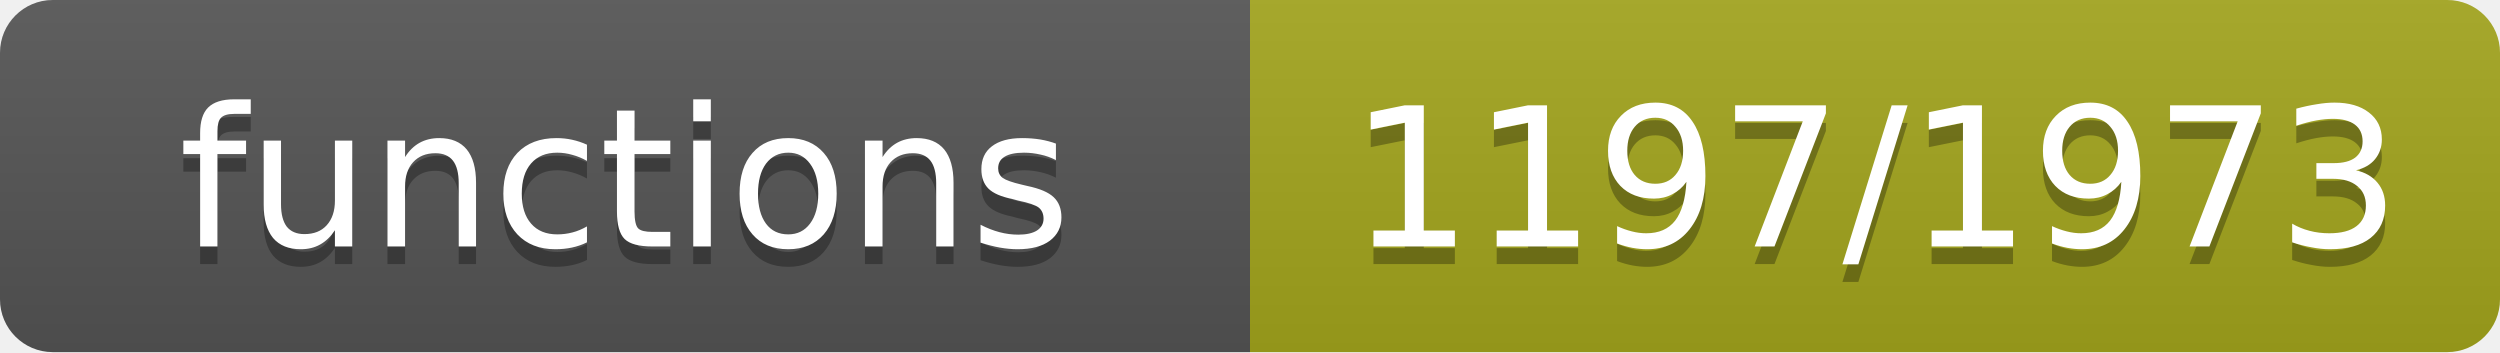
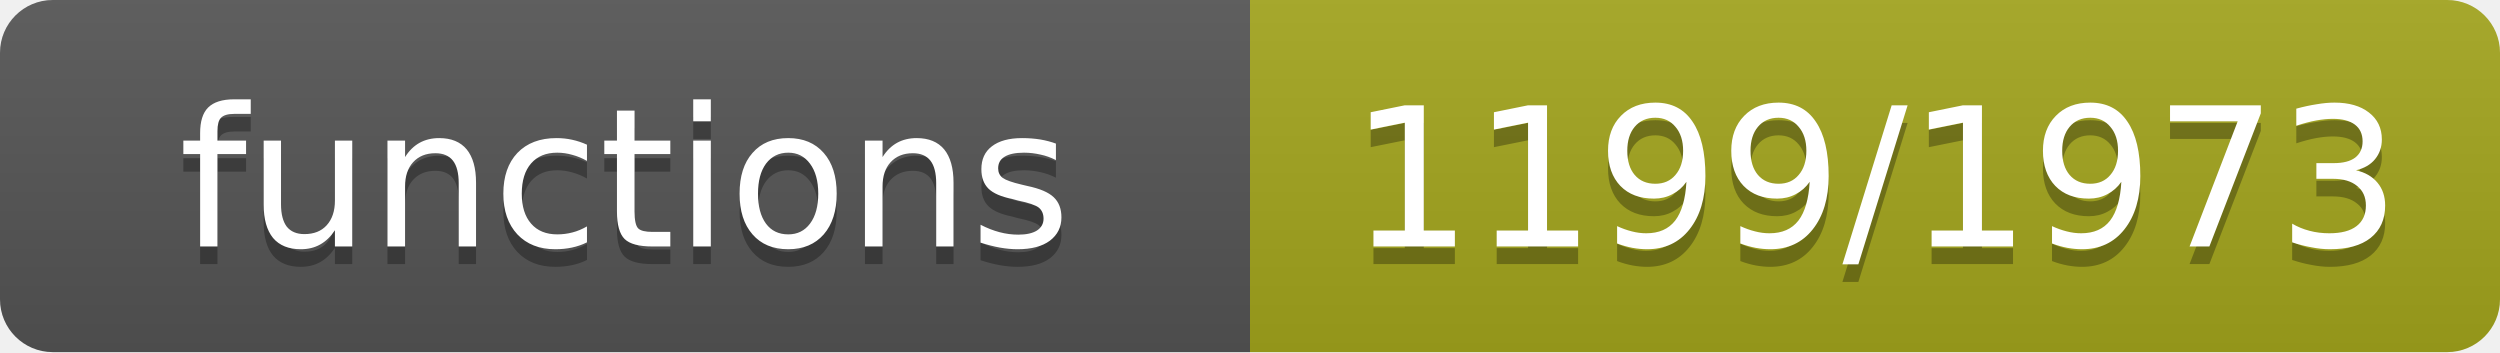
- <svg xmlns="http://www.w3.org/2000/svg" width="142" height="20" role="img" aria-label="functions: 1197/1973">
+ <svg xmlns="http://www.w3.org/2000/svg" width="142" height="20" role="img" aria-label="functions: 1199/1973">
  <linearGradient id="s" x2="0" y2="100%">
    <stop offset="0" stop-color="#bbb" stop-opacity=".1" />
    <stop offset="1" stop-opacity=".1" />
  </linearGradient>
  <clipPath id="r">
    <rect width="142" height="20" rx="3" fill="#fff" />
  </clipPath>
  <g clip-path="url(#r)">
    <rect width="71" height="20" fill="#555" />
    <rect x="71" width="71" height="20" fill="#a4a61d" />
    <rect width="142" height="20" fill="url(#s)" />
  </g>
  <g fill="#fff" text-anchor="middle" font-family="Verdana,Geneva,DejaVu Sans,sans-serif" font-size="11">
    <text x="35.5" y="15" fill="#010101" fill-opacity=".3">functions</text>
    <text x="35.5" y="14">functions</text>
-     <text x="106.5" y="15" fill="#010101" fill-opacity=".3">1197/1973</text>
-     <text x="106.5" y="14">1197/1973</text>
+     <text x="106.5" y="15" fill="#010101" fill-opacity=".3">1199/1973</text>
+     <text x="106.5" y="14">1199/1973</text>
  </g>
</svg>
